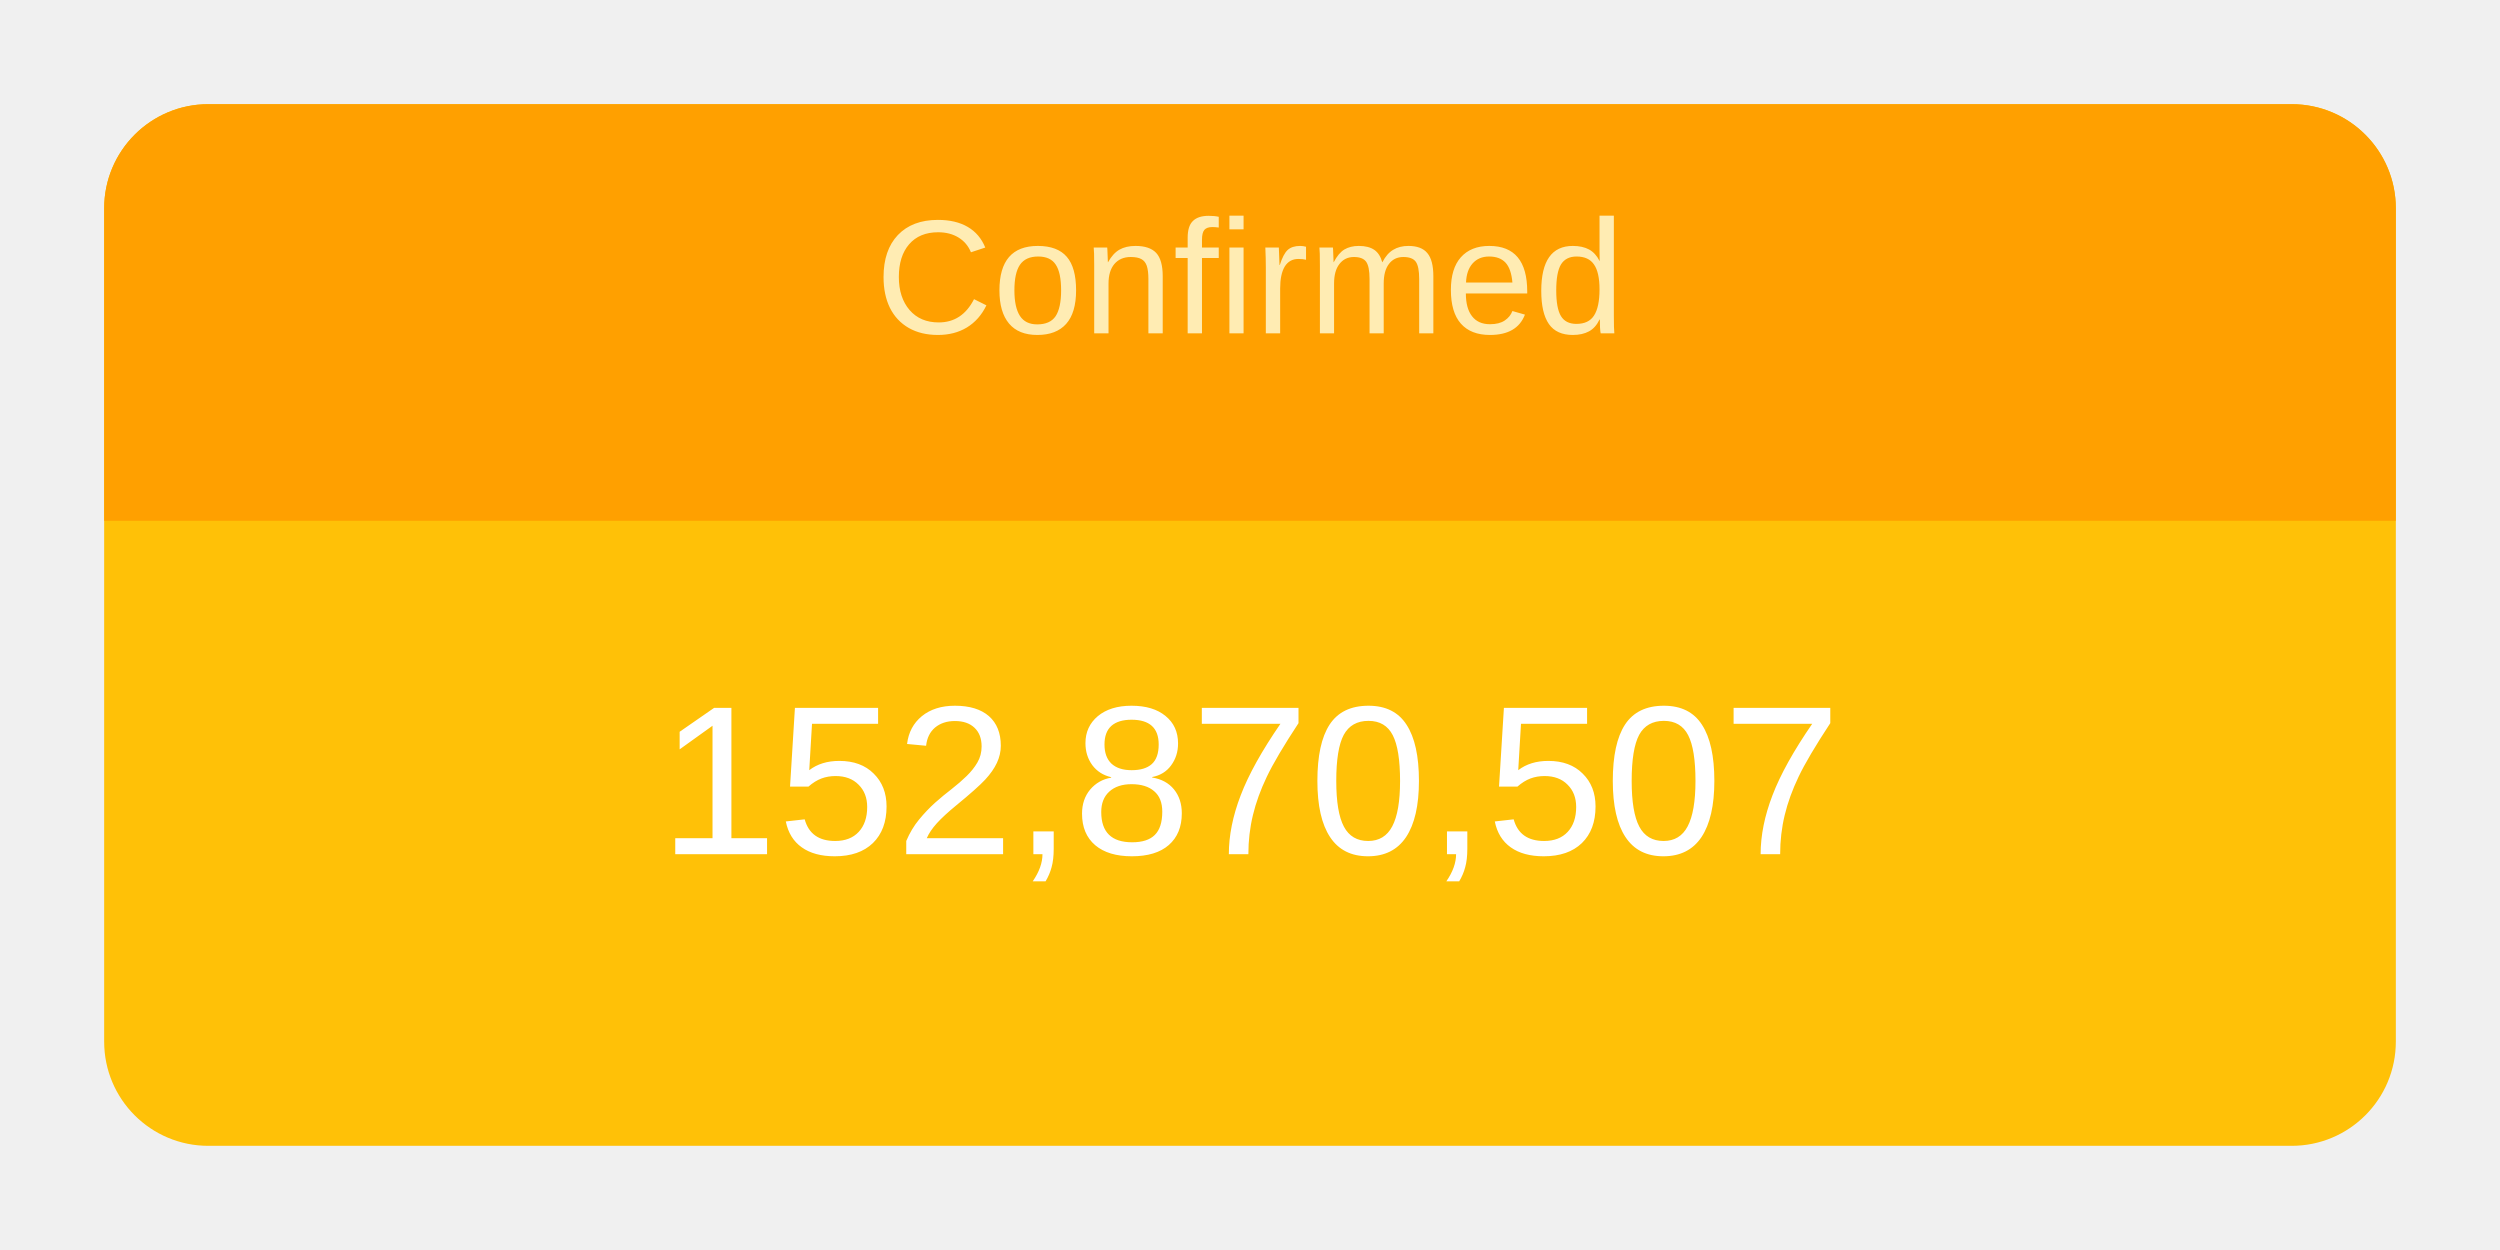
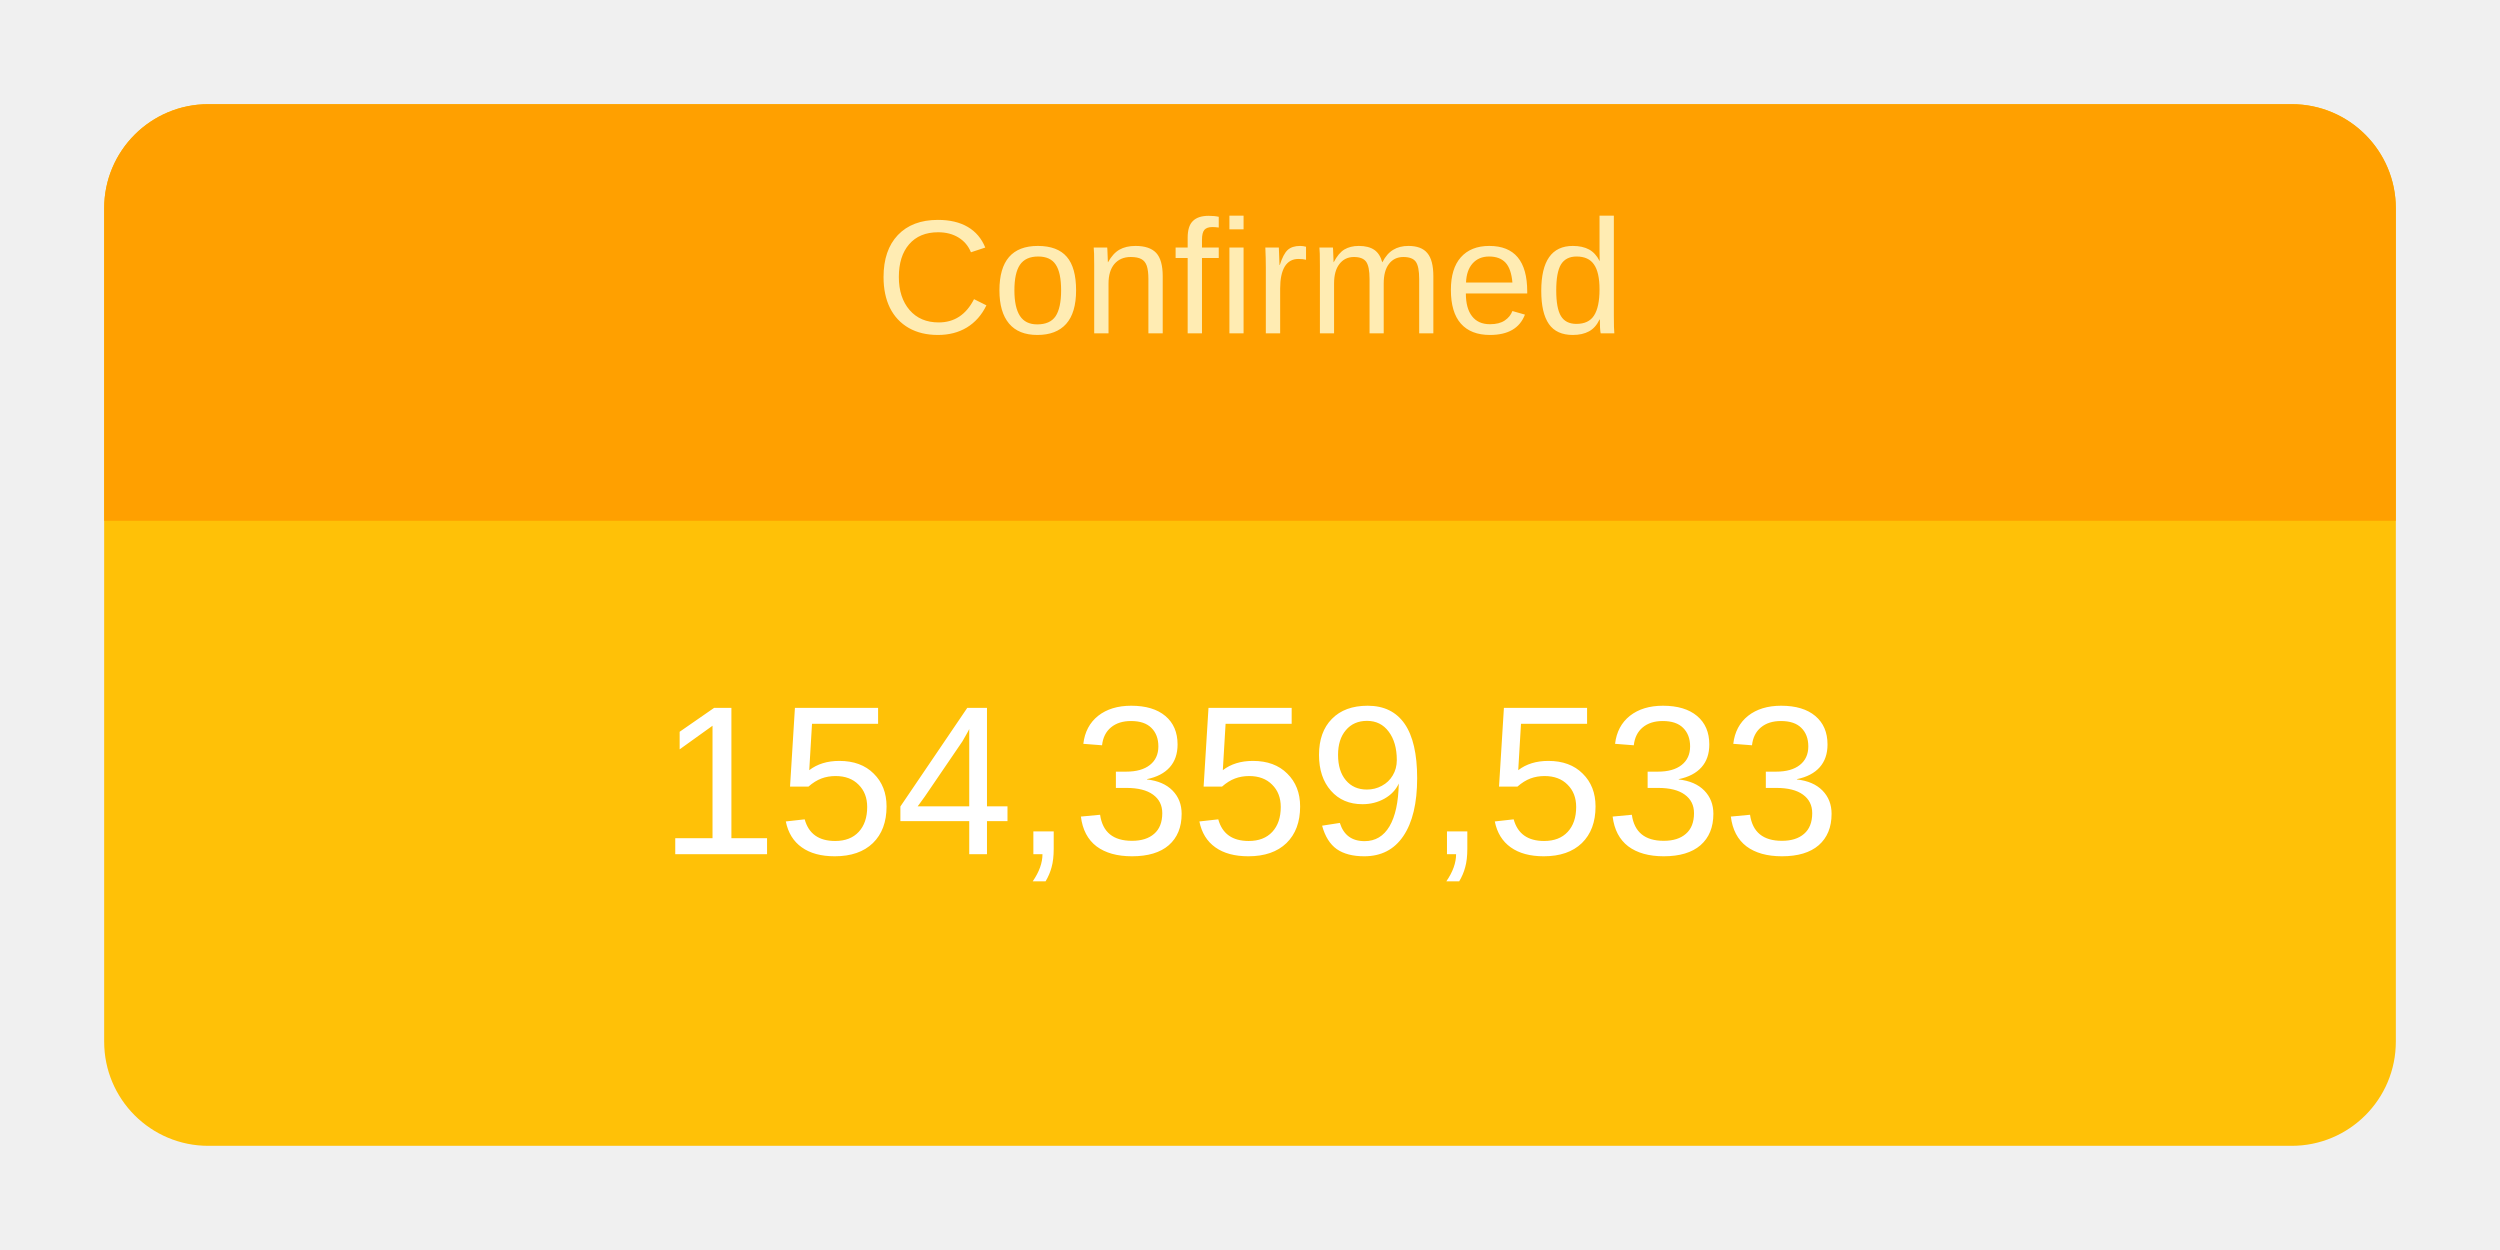
<svg xmlns="http://www.w3.org/2000/svg" height="120" viewBox="" width="240">
  <g transform="translate(10,10)">
    <rect rx="10" ry="10" width="220" height="100" style="fill: #ffc107; stroke-width: 5;" />
    <svg width="220" height="100">
      <text x="50%" y="72%" alignment-baseline="middle" text-anchor="middle" fill="white" font-size="1.7em" font-family="Arial, Helvetica, sans-serif">
-         152,870,507
+         154,359,533
      </text>
    </svg>
    <path fill="#FFA000" d=" M 210 0              a 10 10 0 0 1 10 10              v 30             h-220             v-30             a 10 10 0 0 1 10 -10" />
    <svg width="220" height="40">
      <text x="50%" y="55%" alignment-baseline="middle" text-anchor="middle" fill="#FFECB3" font-size="1.3em" font-family="Arial, Helvetica, sans-serif">
        Confirmed
      </text>
    </svg>
  </g>
</svg>
